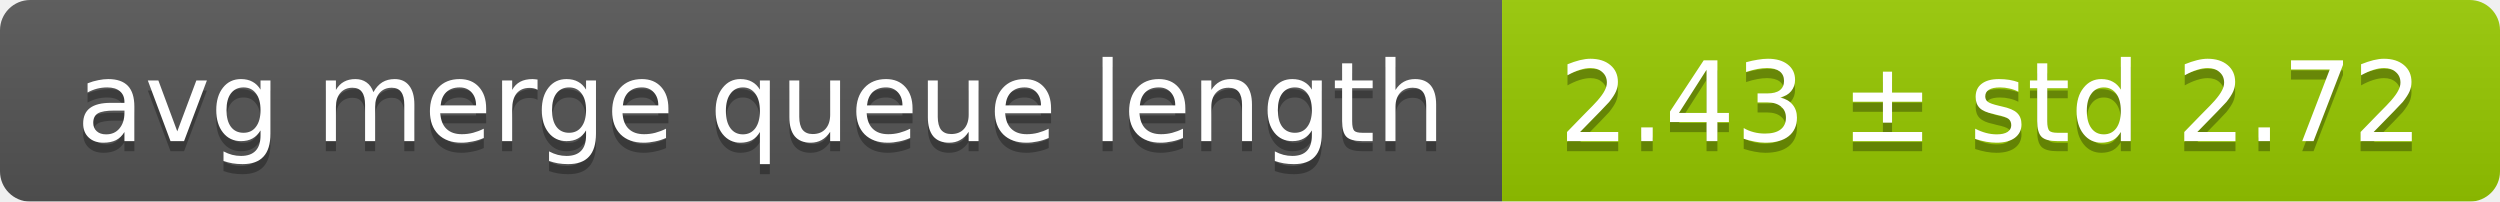
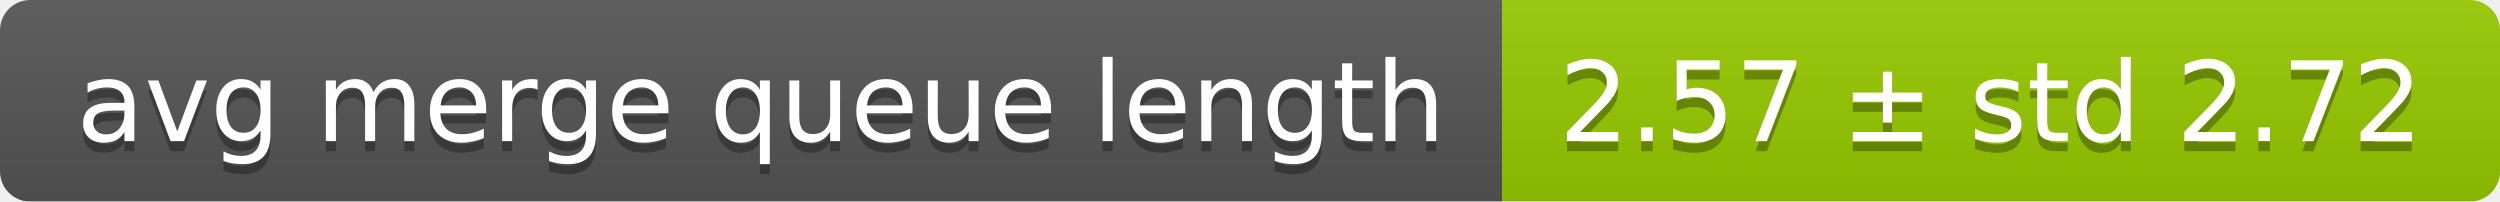
<svg xmlns="http://www.w3.org/2000/svg" width="248" height="20">
  <linearGradient id="smooth" x2="0" y2="100%">
    <stop offset="0" stop-color="#bbb" stop-opacity=".1" />
    <stop offset="1" stop-opacity=".1" />
  </linearGradient>
  <mask id="round">
    <rect width="248" height="20" rx="3" fill="#fff" />
  </mask>
  <g mask="url(#round)">
    <rect width="149" height="20" fill="#555" />
    <rect x="149" width="99" height="20" fill="#97ca00" />
    <rect width="248" height="20" fill="url(#smooth)" />
  </g>
  <g fill="#fff" text-anchor="middle" font-family="DejaVu Sans,Verdana,Geneva,sans-serif" font-size="11">
    <text x="75.5" y="15" fill="#010101" fill-opacity=".3">avg merge queue length</text>
    <text x="75.5" y="14">avg merge queue length</text>
-     <text x="197.5" y="15" fill="#010101" fill-opacity=".3">2.43 ± std 2.72</text>
-     <text x="197.5" y="14">2.43 ± std 2.72</text>
+     <text x="197.5" y="15" fill="#010101" fill-opacity=".3">2.57 ± std 2.72</text>
+     <text x="197.5" y="14">2.57 ± std 2.72</text>
  </g>
</svg>
